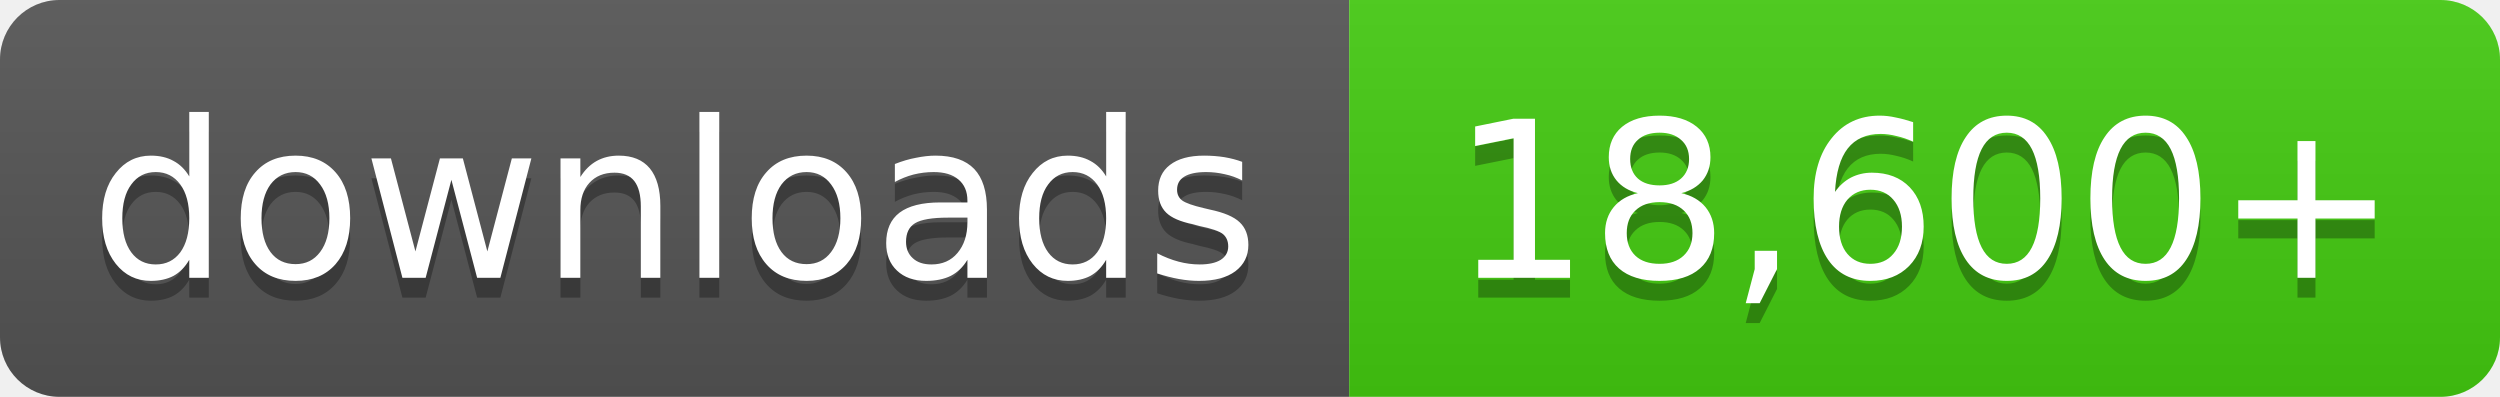
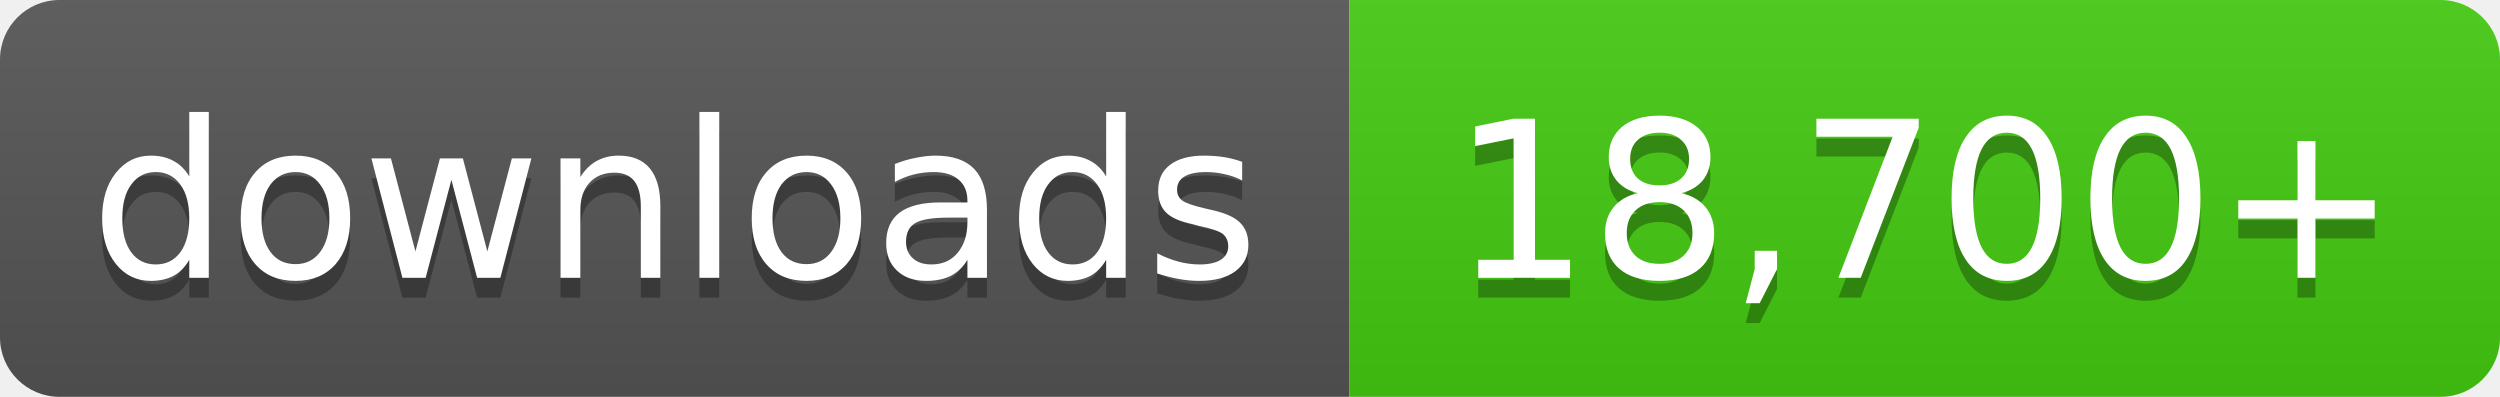
- <svg xmlns="http://www.w3.org/2000/svg" width="126" height="20" role="img" aria-label="downloads: 18,600+">
+ <svg xmlns="http://www.w3.org/2000/svg" width="126" height="20" role="img" aria-label="downloads: 18,700+">
  <linearGradient id="s" x2="0" y2="100%">
    <stop offset="0" stop-color="#bbb" stop-opacity=".1" />
    <stop offset="1" stop-opacity=".1" />
  </linearGradient>
  <clipPath id="r">
    <rect width="126" height="20" rx="3" fill="#fff" />
  </clipPath>
  <g clip-path="url(#r)">
    <rect width="68" height="20" fill="#555" />
    <rect x="68" width="58" height="20" fill="#4c1" />
    <rect width="126" height="20" fill="url(#s)" />
  </g>
  <g fill="#fff" text-anchor="middle" font-family="Verdana,Geneva,DejaVu Sans,sans-serif" font-size="11">
    <text x="34.0" y="15" fill="#010101" fill-opacity=".3">downloads</text>
    <text x="34.0" y="14">downloads</text>
-     <text x="97.0" y="15" fill="#010101" fill-opacity=".3">18,600+</text>
-     <text x="97.0" y="14">18,600+</text>
+     <text x="97.0" y="15" fill="#010101" fill-opacity=".3">18,700+</text>
+     <text x="97.0" y="14">18,700+</text>
  </g>
</svg>
